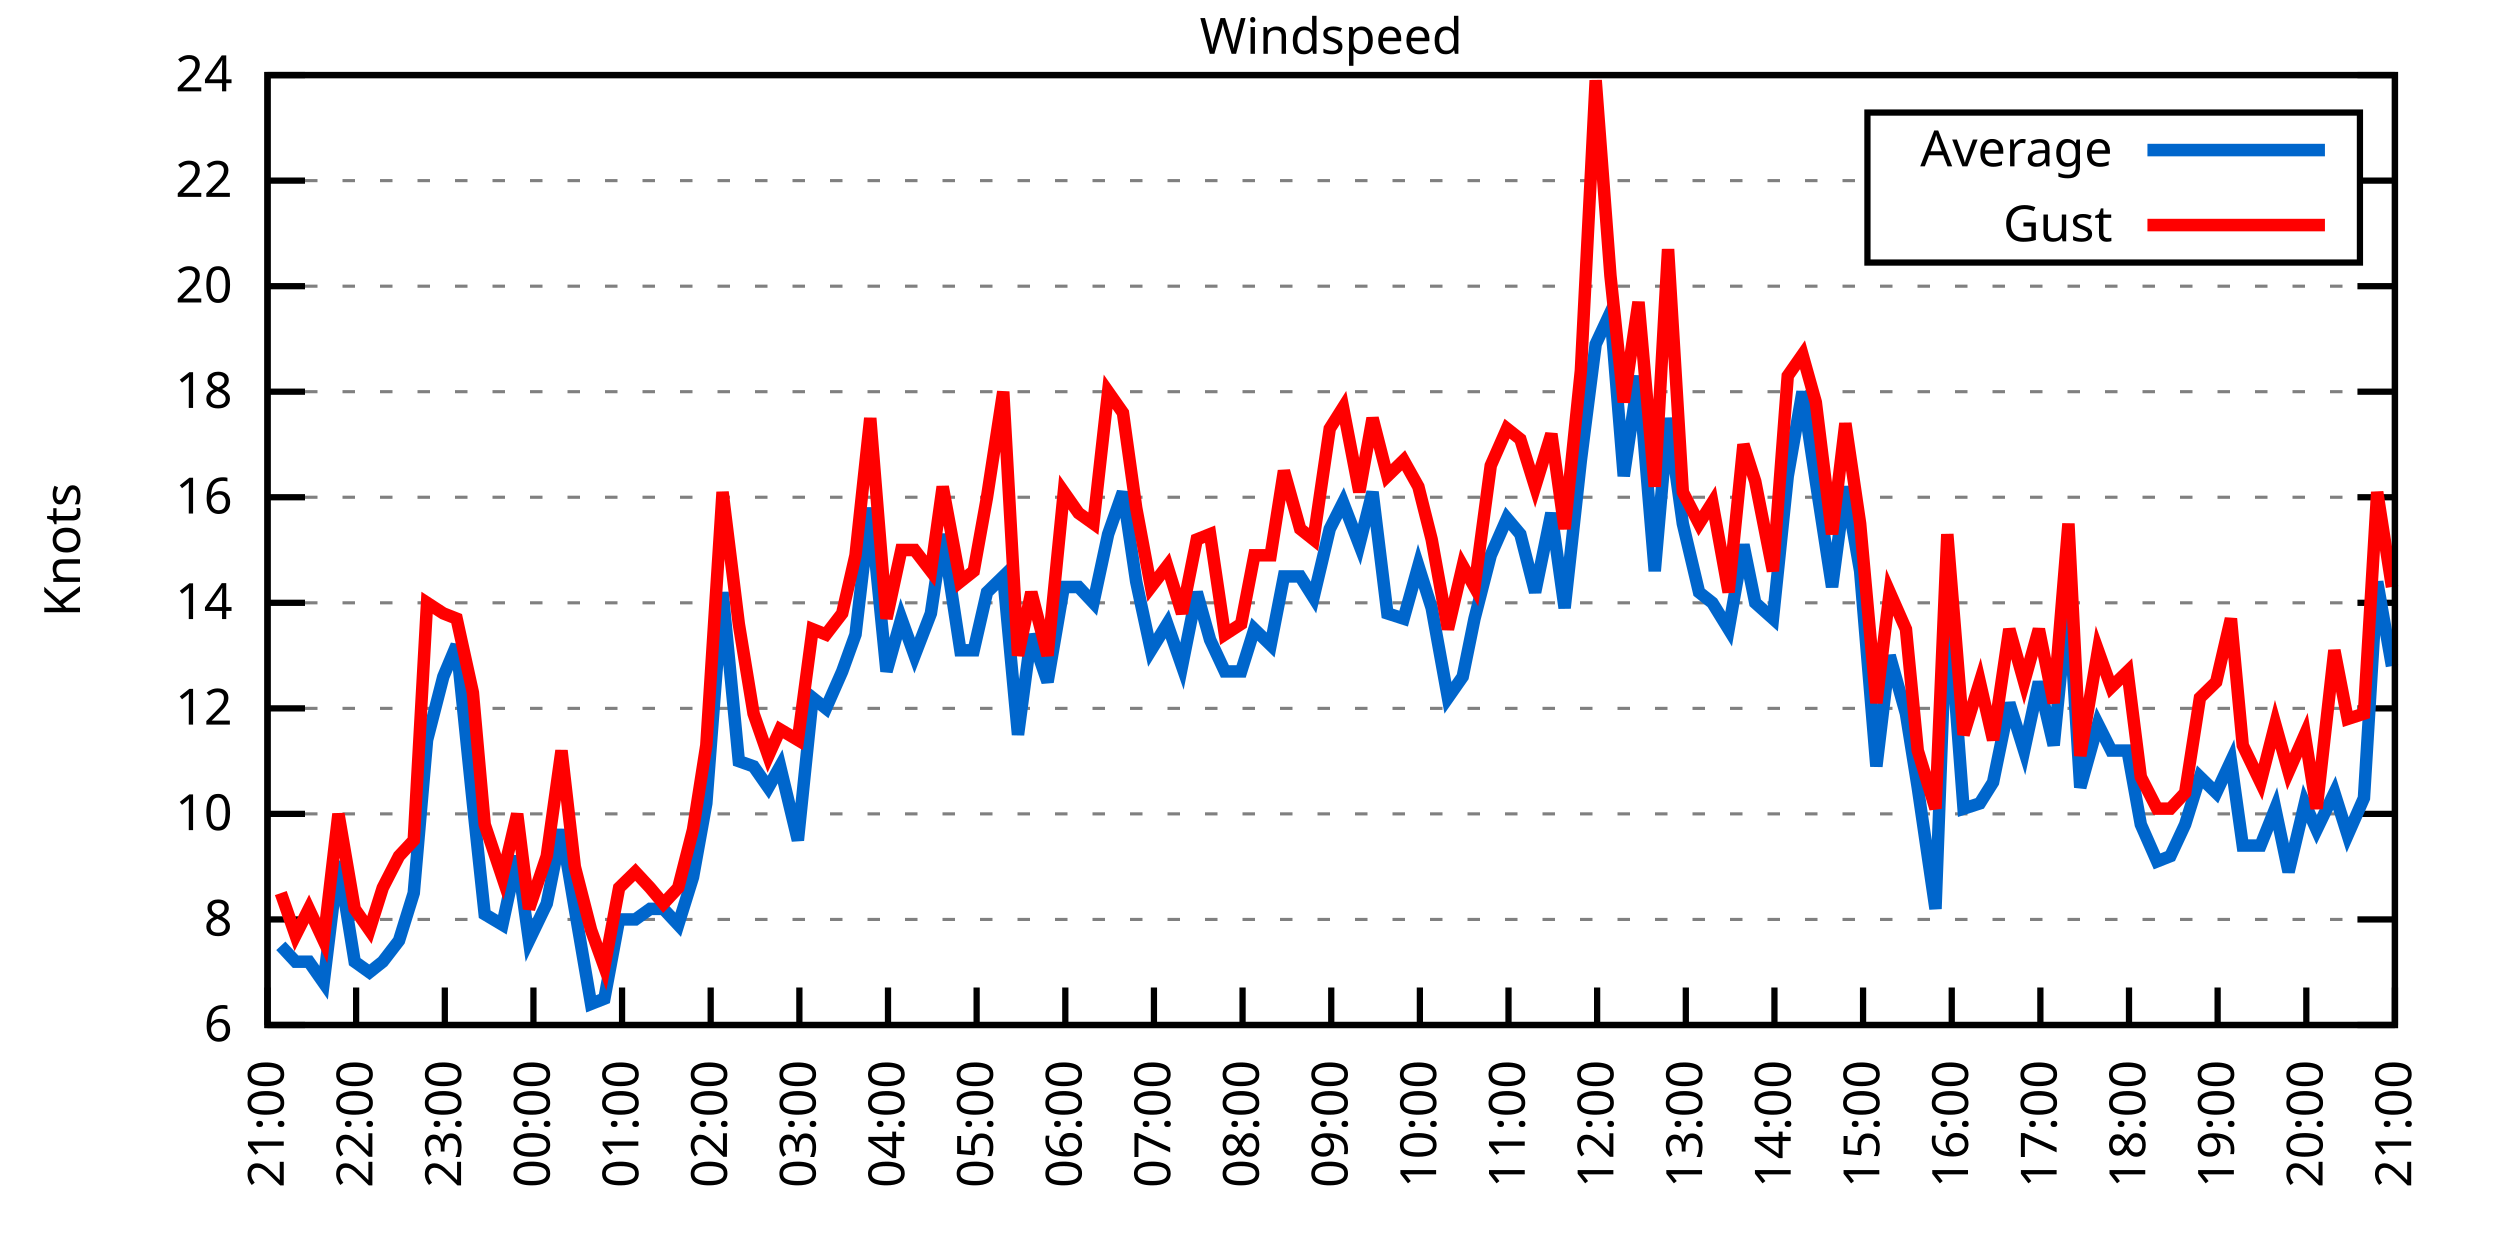
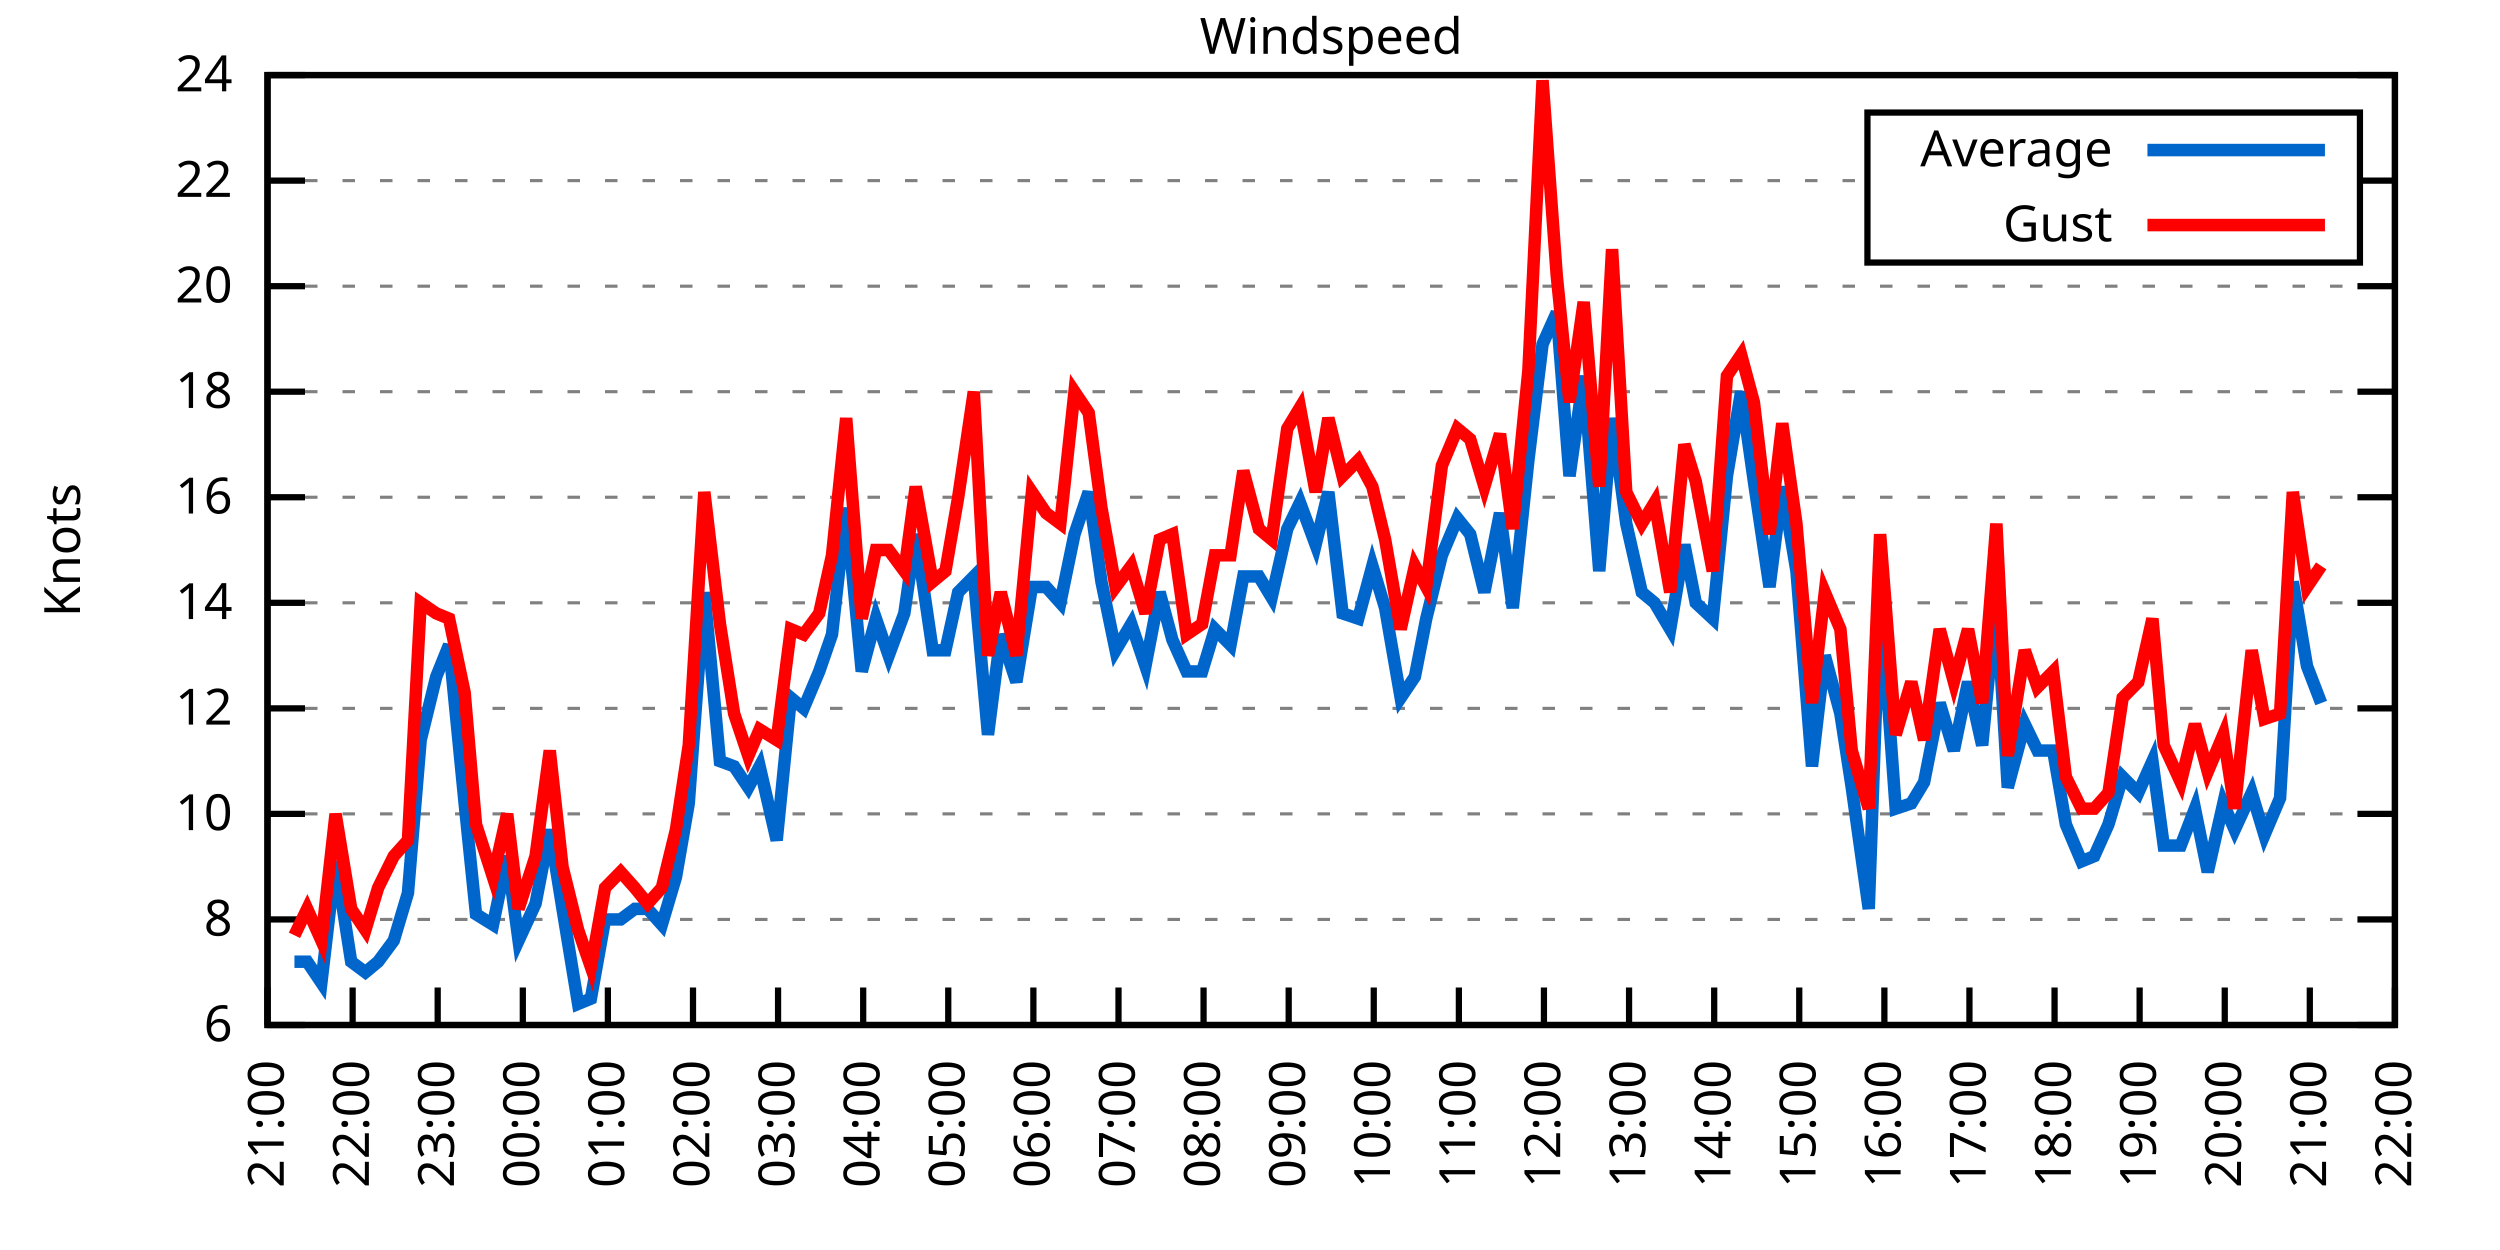
<svg xmlns="http://www.w3.org/2000/svg" xmlns:xlink="http://www.w3.org/1999/xlink" width="400" height="200" viewBox="0 0 400 200">
  <g id="gnuplot_canvas">
    <rect x="0" y="0" width="400" height="200" fill="none" />
    <defs>
      <circle id="gpDot" r="0.5" stroke-width="0.5" stroke="currentColor" />
      <path id="gpPt0" stroke-width="0.333" stroke="currentColor" d="M-1,0 h2 M0,-1 v2" />
      <path id="gpPt1" stroke-width="0.333" stroke="currentColor" d="M-1,-1 L1,1 M1,-1 L-1,1" />
      <path id="gpPt2" stroke-width="0.333" stroke="currentColor" d="M-1,0 L1,0 M0,-1 L0,1 M-1,-1 L1,1 M-1,1 L1,-1" />
      <rect id="gpPt3" stroke-width="0.333" stroke="currentColor" x="-1" y="-1" width="2" height="2" />
      <rect id="gpPt4" stroke-width="0.333" stroke="currentColor" fill="currentColor" x="-1" y="-1" width="2" height="2" />
      <circle id="gpPt5" stroke-width="0.333" stroke="currentColor" cx="0" cy="0" r="1" />
      <use xlink:href="#gpPt5" id="gpPt6" fill="currentColor" stroke="none" />
      <path id="gpPt7" stroke-width="0.333" stroke="currentColor" d="M0,-1.33 L-1.33,0.67 L1.33,0.67 z" />
      <use xlink:href="#gpPt7" id="gpPt8" fill="currentColor" stroke="none" />
      <use xlink:href="#gpPt7" id="gpPt9" stroke="currentColor" transform="rotate(180)" />
      <use xlink:href="#gpPt9" id="gpPt10" fill="currentColor" stroke="none" />
      <use xlink:href="#gpPt3" id="gpPt11" stroke="currentColor" transform="rotate(45)" />
      <use xlink:href="#gpPt11" id="gpPt12" fill="currentColor" stroke="none" />
      <path id="gpPt13" stroke-width="0.333" stroke="currentColor" d="M0,1.330 L1.265,0.411 L0.782,-1.067 L-0.782,-1.076 L-1.265,0.411 z" />
      <use xlink:href="#gpPt13" id="gpPt14" fill="currentColor" stroke="none" />
      <filter id="textbox" filterUnits="objectBoundingBox" x="0" y="0" height="1" width="1">
        <feFlood flood-color="white" flood-opacity="1" result="bgnd" />
        <feComposite in="SourceGraphic" in2="bgnd" operator="atop" />
      </filter>
      <filter id="greybox" filterUnits="objectBoundingBox" x="0" y="0" height="1" width="1">
        <feFlood flood-color="lightgrey" flood-opacity="1" result="grey" />
        <feComposite in="SourceGraphic" in2="grey" operator="atop" />
      </filter>
    </defs>
    <g fill="none" color="white" stroke="currentColor" stroke-width="1.00" stroke-linecap="butt" stroke-linejoin="miter">
</g>
    <g fill="none" color="black" stroke="currentColor" stroke-width="1.00" stroke-linecap="butt" stroke-linejoin="miter">
      <g stroke="none" shape-rendering="crispEdges">
        <polygon fill="rgb(255, 255, 255)" points="42.80,164.00 383.18,164.00 383.18,12.02 42.80,12.02 " />
      </g>
    </g>
    <g fill="none" color="black" stroke="currentColor" stroke-width="1.00" stroke-linecap="butt" stroke-linejoin="miter">
</g>
    <g fill="none" color="black" stroke="black" stroke-width="0.50" stroke-linecap="butt" stroke-linejoin="miter">
</g>
    <g fill="none" color="gray" stroke="currentColor" stroke-width="0.50" stroke-linecap="butt" stroke-linejoin="miter">
      <path stroke="gray" stroke-dasharray="2,4" class="gridline" d="M42.80,164.00 L383.19,164.00  " />
    </g>
    <g fill="none" color="gray" stroke="gray" stroke-width="1.00" stroke-linecap="butt" stroke-linejoin="miter">
</g>
    <g fill="none" color="black" stroke="currentColor" stroke-width="1.00" stroke-linecap="butt" stroke-linejoin="miter">
      <path stroke="black" d="M42.80,164.00 L48.80,164.00 M383.19,164.00 L377.19,164.00  " />
      <g transform="translate(37.20,166.60)" stroke="none" fill="black" font-family="Sans" font-size="8.00" text-anchor="end">
        <text>
          <tspan font-family="Sans"> 6</tspan>
        </text>
      </g>
    </g>
    <g fill="none" color="black" stroke="currentColor" stroke-width="1.00" stroke-linecap="butt" stroke-linejoin="miter">
</g>
    <g fill="none" color="black" stroke="black" stroke-width="0.50" stroke-linecap="butt" stroke-linejoin="miter">
</g>
    <g fill="none" color="gray" stroke="currentColor" stroke-width="0.50" stroke-linecap="butt" stroke-linejoin="miter">
      <path stroke="gray" stroke-dasharray="2,4" class="gridline" d="M42.80,147.11 L383.19,147.11  " />
    </g>
    <g fill="none" color="gray" stroke="gray" stroke-width="1.00" stroke-linecap="butt" stroke-linejoin="miter">
</g>
    <g fill="none" color="black" stroke="currentColor" stroke-width="1.00" stroke-linecap="butt" stroke-linejoin="miter">
      <path stroke="black" d="M42.80,147.11 L48.80,147.11 M383.19,147.11 L377.19,147.11  " />
      <g transform="translate(37.20,149.71)" stroke="none" fill="black" font-family="Sans" font-size="8.00" text-anchor="end">
        <text>
          <tspan font-family="Sans"> 8</tspan>
        </text>
      </g>
    </g>
    <g fill="none" color="black" stroke="currentColor" stroke-width="1.00" stroke-linecap="butt" stroke-linejoin="miter">
</g>
    <g fill="none" color="black" stroke="black" stroke-width="0.50" stroke-linecap="butt" stroke-linejoin="miter">
</g>
    <g fill="none" color="gray" stroke="currentColor" stroke-width="0.50" stroke-linecap="butt" stroke-linejoin="miter">
      <path stroke="gray" stroke-dasharray="2,4" class="gridline" d="M42.80,130.22 L383.19,130.22  " />
    </g>
    <g fill="none" color="gray" stroke="gray" stroke-width="1.00" stroke-linecap="butt" stroke-linejoin="miter">
</g>
    <g fill="none" color="black" stroke="currentColor" stroke-width="1.00" stroke-linecap="butt" stroke-linejoin="miter">
      <path stroke="black" d="M42.80,130.22 L48.80,130.22 M383.19,130.22 L377.19,130.22  " />
      <g transform="translate(37.20,132.82)" stroke="none" fill="black" font-family="Sans" font-size="8.00" text-anchor="end">
        <text>
          <tspan font-family="Sans"> 10</tspan>
        </text>
      </g>
    </g>
    <g fill="none" color="black" stroke="currentColor" stroke-width="1.00" stroke-linecap="butt" stroke-linejoin="miter">
</g>
    <g fill="none" color="black" stroke="black" stroke-width="0.50" stroke-linecap="butt" stroke-linejoin="miter">
</g>
    <g fill="none" color="gray" stroke="currentColor" stroke-width="0.50" stroke-linecap="butt" stroke-linejoin="miter">
      <path stroke="gray" stroke-dasharray="2,4" class="gridline" d="M42.80,113.34 L383.19,113.34  " />
    </g>
    <g fill="none" color="gray" stroke="gray" stroke-width="1.00" stroke-linecap="butt" stroke-linejoin="miter">
</g>
    <g fill="none" color="black" stroke="currentColor" stroke-width="1.00" stroke-linecap="butt" stroke-linejoin="miter">
      <path stroke="black" d="M42.80,113.34 L48.80,113.34 M383.19,113.34 L377.19,113.34  " />
      <g transform="translate(37.20,115.94)" stroke="none" fill="black" font-family="Sans" font-size="8.00" text-anchor="end">
        <text>
          <tspan font-family="Sans"> 12</tspan>
        </text>
      </g>
    </g>
    <g fill="none" color="black" stroke="currentColor" stroke-width="1.00" stroke-linecap="butt" stroke-linejoin="miter">
</g>
    <g fill="none" color="black" stroke="black" stroke-width="0.50" stroke-linecap="butt" stroke-linejoin="miter">
</g>
    <g fill="none" color="gray" stroke="currentColor" stroke-width="0.50" stroke-linecap="butt" stroke-linejoin="miter">
      <path stroke="gray" stroke-dasharray="2,4" class="gridline" d="M42.80,96.45 L383.19,96.45  " />
    </g>
    <g fill="none" color="gray" stroke="gray" stroke-width="1.00" stroke-linecap="butt" stroke-linejoin="miter">
</g>
    <g fill="none" color="black" stroke="currentColor" stroke-width="1.00" stroke-linecap="butt" stroke-linejoin="miter">
      <path stroke="black" d="M42.80,96.45 L48.80,96.45 M383.19,96.45 L377.19,96.45  " />
      <g transform="translate(37.20,99.05)" stroke="none" fill="black" font-family="Sans" font-size="8.00" text-anchor="end">
        <text>
          <tspan font-family="Sans"> 14</tspan>
        </text>
      </g>
    </g>
    <g fill="none" color="black" stroke="currentColor" stroke-width="1.00" stroke-linecap="butt" stroke-linejoin="miter">
</g>
    <g fill="none" color="black" stroke="black" stroke-width="0.50" stroke-linecap="butt" stroke-linejoin="miter">
</g>
    <g fill="none" color="gray" stroke="currentColor" stroke-width="0.50" stroke-linecap="butt" stroke-linejoin="miter">
      <path stroke="gray" stroke-dasharray="2,4" class="gridline" d="M42.80,79.56 L383.19,79.56  " />
    </g>
    <g fill="none" color="gray" stroke="gray" stroke-width="1.00" stroke-linecap="butt" stroke-linejoin="miter">
</g>
    <g fill="none" color="black" stroke="currentColor" stroke-width="1.00" stroke-linecap="butt" stroke-linejoin="miter">
      <path stroke="black" d="M42.80,79.56 L48.80,79.56 M383.19,79.56 L377.19,79.56  " />
      <g transform="translate(37.20,82.16)" stroke="none" fill="black" font-family="Sans" font-size="8.00" text-anchor="end">
        <text>
          <tspan font-family="Sans"> 16</tspan>
        </text>
      </g>
    </g>
    <g fill="none" color="black" stroke="currentColor" stroke-width="1.00" stroke-linecap="butt" stroke-linejoin="miter">
</g>
    <g fill="none" color="black" stroke="black" stroke-width="0.50" stroke-linecap="butt" stroke-linejoin="miter">
</g>
    <g fill="none" color="gray" stroke="currentColor" stroke-width="0.50" stroke-linecap="butt" stroke-linejoin="miter">
      <path stroke="gray" stroke-dasharray="2,4" class="gridline" d="M42.80,62.67 L383.19,62.67  " />
    </g>
    <g fill="none" color="gray" stroke="gray" stroke-width="1.00" stroke-linecap="butt" stroke-linejoin="miter">
</g>
    <g fill="none" color="black" stroke="currentColor" stroke-width="1.00" stroke-linecap="butt" stroke-linejoin="miter">
      <path stroke="black" d="M42.80,62.67 L48.80,62.67 M383.19,62.67 L377.19,62.67  " />
      <g transform="translate(37.20,65.27)" stroke="none" fill="black" font-family="Sans" font-size="8.00" text-anchor="end">
        <text>
          <tspan font-family="Sans"> 18</tspan>
        </text>
      </g>
    </g>
    <g fill="none" color="black" stroke="currentColor" stroke-width="1.00" stroke-linecap="butt" stroke-linejoin="miter">
</g>
    <g fill="none" color="black" stroke="black" stroke-width="0.50" stroke-linecap="butt" stroke-linejoin="miter">
</g>
    <g fill="none" color="gray" stroke="currentColor" stroke-width="0.50" stroke-linecap="butt" stroke-linejoin="miter">
      <path stroke="gray" stroke-dasharray="2,4" class="gridline" d="M42.80,45.79 L383.19,45.79  " />
    </g>
    <g fill="none" color="gray" stroke="gray" stroke-width="1.00" stroke-linecap="butt" stroke-linejoin="miter">
</g>
    <g fill="none" color="black" stroke="currentColor" stroke-width="1.00" stroke-linecap="butt" stroke-linejoin="miter">
      <path stroke="black" d="M42.80,45.79 L48.80,45.79 M383.19,45.79 L377.19,45.79  " />
      <g transform="translate(37.20,48.39)" stroke="none" fill="black" font-family="Sans" font-size="8.00" text-anchor="end">
        <text>
          <tspan font-family="Sans"> 20</tspan>
        </text>
      </g>
    </g>
    <g fill="none" color="black" stroke="currentColor" stroke-width="1.00" stroke-linecap="butt" stroke-linejoin="miter">
</g>
    <g fill="none" color="black" stroke="black" stroke-width="0.50" stroke-linecap="butt" stroke-linejoin="miter">
</g>
    <g fill="none" color="gray" stroke="currentColor" stroke-width="0.50" stroke-linecap="butt" stroke-linejoin="miter">
      <path stroke="gray" stroke-dasharray="2,4" class="gridline" d="M42.80,28.90 L298.79,28.90 M377.59,28.90 L383.19,28.90  " />
    </g>
    <g fill="none" color="gray" stroke="gray" stroke-width="1.00" stroke-linecap="butt" stroke-linejoin="miter">
</g>
    <g fill="none" color="black" stroke="currentColor" stroke-width="1.00" stroke-linecap="butt" stroke-linejoin="miter">
      <path stroke="black" d="M42.80,28.90 L48.80,28.90 M383.19,28.90 L377.19,28.90  " />
      <g transform="translate(37.20,31.50)" stroke="none" fill="black" font-family="Sans" font-size="8.00" text-anchor="end">
        <text>
          <tspan font-family="Sans"> 22</tspan>
        </text>
      </g>
    </g>
    <g fill="none" color="black" stroke="currentColor" stroke-width="1.00" stroke-linecap="butt" stroke-linejoin="miter">
</g>
    <g fill="none" color="black" stroke="black" stroke-width="0.50" stroke-linecap="butt" stroke-linejoin="miter">
</g>
    <g fill="none" color="gray" stroke="currentColor" stroke-width="0.50" stroke-linecap="butt" stroke-linejoin="miter">
      <path stroke="gray" stroke-dasharray="2,4" class="gridline" d="M42.80,12.01 L383.19,12.01  " />
    </g>
    <g fill="none" color="gray" stroke="gray" stroke-width="1.00" stroke-linecap="butt" stroke-linejoin="miter">
</g>
    <g fill="none" color="black" stroke="currentColor" stroke-width="1.00" stroke-linecap="butt" stroke-linejoin="miter">
      <path stroke="black" d="M42.80,12.01 L48.80,12.01 M383.19,12.01 L377.19,12.01  " />
      <g transform="translate(37.20,14.61)" stroke="none" fill="black" font-family="Sans" font-size="8.00" text-anchor="end">
        <text>
          <tspan font-family="Sans"> 24</tspan>
        </text>
      </g>
    </g>
    <g fill="none" color="black" stroke="currentColor" stroke-width="1.00" stroke-linecap="butt" stroke-linejoin="miter">
      <path stroke="black" d="M42.80,164.00 L42.80,158.00  " />
      <g transform="translate(45.40,169.60) rotate(270.00)" stroke="none" fill="black" font-family="Sans" font-size="8.00" text-anchor="end">
        <text>
          <tspan font-family="Sans">21:00</tspan>
        </text>
      </g>
    </g>
    <g fill="none" color="black" stroke="currentColor" stroke-width="1.00" stroke-linecap="butt" stroke-linejoin="miter">
-       <path stroke="black" d="M56.98,164.00 L56.98,158.00  " />
-       <g transform="translate(59.58,169.60) rotate(270.00)" stroke="none" fill="black" font-family="Sans" font-size="8.00" text-anchor="end">
+       <path stroke="black" d="M56.42,164.00 L56.42,158.00  " />
+       <g transform="translate(59.02,169.60) rotate(270.00)" stroke="none" fill="black" font-family="Sans" font-size="8.00" text-anchor="end">
        <text>
          <tspan font-family="Sans">22:00</tspan>
        </text>
      </g>
    </g>
    <g fill="none" color="black" stroke="currentColor" stroke-width="1.00" stroke-linecap="butt" stroke-linejoin="miter">
-       <path stroke="black" d="M71.17,164.00 L71.17,158.00  " />
-       <g transform="translate(73.77,169.60) rotate(270.00)" stroke="none" fill="black" font-family="Sans" font-size="8.00" text-anchor="end">
+       <path stroke="black" d="M70.03,164.00 L70.03,158.00  " />
+       <g transform="translate(72.63,169.60) rotate(270.00)" stroke="none" fill="black" font-family="Sans" font-size="8.00" text-anchor="end">
        <text>
          <tspan font-family="Sans">23:00</tspan>
        </text>
      </g>
    </g>
    <g fill="none" color="black" stroke="currentColor" stroke-width="1.00" stroke-linecap="butt" stroke-linejoin="miter">
-       <path stroke="black" d="M85.35,164.00 L85.35,158.00  " />
-       <g transform="translate(87.95,169.60) rotate(270.00)" stroke="none" fill="black" font-family="Sans" font-size="8.00" text-anchor="end">
+       <path stroke="black" d="M83.65,164.00 L83.65,158.00  " />
+       <g transform="translate(86.25,169.60) rotate(270.00)" stroke="none" fill="black" font-family="Sans" font-size="8.00" text-anchor="end">
        <text>
          <tspan font-family="Sans">00:00</tspan>
        </text>
      </g>
    </g>
    <g fill="none" color="black" stroke="currentColor" stroke-width="1.00" stroke-linecap="butt" stroke-linejoin="miter">
-       <path stroke="black" d="M99.53,164.00 L99.53,158.00  " />
-       <g transform="translate(102.13,169.60) rotate(270.00)" stroke="none" fill="black" font-family="Sans" font-size="8.00" text-anchor="end">
+       <path stroke="black" d="M97.26,164.00 L97.26,158.00  " />
+       <g transform="translate(99.86,169.60) rotate(270.00)" stroke="none" fill="black" font-family="Sans" font-size="8.00" text-anchor="end">
        <text>
          <tspan font-family="Sans">01:00</tspan>
        </text>
      </g>
    </g>
    <g fill="none" color="black" stroke="currentColor" stroke-width="1.00" stroke-linecap="butt" stroke-linejoin="miter">
-       <path stroke="black" d="M113.71,164.00 L113.71,158.00  " />
-       <g transform="translate(116.31,169.60) rotate(270.00)" stroke="none" fill="black" font-family="Sans" font-size="8.00" text-anchor="end">
+       <path stroke="black" d="M110.88,164.00 L110.88,158.00  " />
+       <g transform="translate(113.48,169.60) rotate(270.00)" stroke="none" fill="black" font-family="Sans" font-size="8.00" text-anchor="end">
        <text>
          <tspan font-family="Sans">02:00</tspan>
        </text>
      </g>
    </g>
    <g fill="none" color="black" stroke="currentColor" stroke-width="1.00" stroke-linecap="butt" stroke-linejoin="miter">
-       <path stroke="black" d="M127.90,164.00 L127.90,158.00  " />
-       <g transform="translate(130.50,169.60) rotate(270.00)" stroke="none" fill="black" font-family="Sans" font-size="8.00" text-anchor="end">
+       <path stroke="black" d="M124.49,164.00 L124.49,158.00  " />
+       <g transform="translate(127.09,169.60) rotate(270.00)" stroke="none" fill="black" font-family="Sans" font-size="8.00" text-anchor="end">
        <text>
          <tspan font-family="Sans">03:00</tspan>
        </text>
      </g>
    </g>
    <g fill="none" color="black" stroke="currentColor" stroke-width="1.00" stroke-linecap="butt" stroke-linejoin="miter">
-       <path stroke="black" d="M142.08,164.00 L142.08,158.00  " />
-       <g transform="translate(144.68,169.60) rotate(270.00)" stroke="none" fill="black" font-family="Sans" font-size="8.00" text-anchor="end">
+       <path stroke="black" d="M138.11,164.00 L138.11,158.00  " />
+       <g transform="translate(140.71,169.60) rotate(270.00)" stroke="none" fill="black" font-family="Sans" font-size="8.00" text-anchor="end">
        <text>
          <tspan font-family="Sans">04:00</tspan>
        </text>
      </g>
    </g>
    <g fill="none" color="black" stroke="currentColor" stroke-width="1.00" stroke-linecap="butt" stroke-linejoin="miter">
-       <path stroke="black" d="M156.26,164.00 L156.26,158.00  " />
-       <g transform="translate(158.86,169.60) rotate(270.00)" stroke="none" fill="black" font-family="Sans" font-size="8.00" text-anchor="end">
+       <path stroke="black" d="M151.72,164.00 L151.72,158.00  " />
+       <g transform="translate(154.32,169.60) rotate(270.00)" stroke="none" fill="black" font-family="Sans" font-size="8.00" text-anchor="end">
        <text>
          <tspan font-family="Sans">05:00</tspan>
        </text>
      </g>
    </g>
    <g fill="none" color="black" stroke="currentColor" stroke-width="1.00" stroke-linecap="butt" stroke-linejoin="miter">
-       <path stroke="black" d="M170.45,164.00 L170.45,158.00  " />
-       <g transform="translate(173.05,169.60) rotate(270.00)" stroke="none" fill="black" font-family="Sans" font-size="8.00" text-anchor="end">
+       <path stroke="black" d="M165.34,164.00 L165.34,158.00  " />
+       <g transform="translate(167.94,169.60) rotate(270.00)" stroke="none" fill="black" font-family="Sans" font-size="8.00" text-anchor="end">
        <text>
          <tspan font-family="Sans">06:00</tspan>
        </text>
      </g>
    </g>
    <g fill="none" color="black" stroke="currentColor" stroke-width="1.00" stroke-linecap="butt" stroke-linejoin="miter">
-       <path stroke="black" d="M184.63,164.00 L184.63,158.00  " />
-       <g transform="translate(187.23,169.60) rotate(270.00)" stroke="none" fill="black" font-family="Sans" font-size="8.00" text-anchor="end">
+       <path stroke="black" d="M178.96,164.00 L178.96,158.00  " />
+       <g transform="translate(181.56,169.60) rotate(270.00)" stroke="none" fill="black" font-family="Sans" font-size="8.00" text-anchor="end">
        <text>
          <tspan font-family="Sans">07:00</tspan>
        </text>
      </g>
    </g>
    <g fill="none" color="black" stroke="currentColor" stroke-width="1.00" stroke-linecap="butt" stroke-linejoin="miter">
-       <path stroke="black" d="M198.81,164.00 L198.81,158.00  " />
-       <g transform="translate(201.41,169.60) rotate(270.00)" stroke="none" fill="black" font-family="Sans" font-size="8.00" text-anchor="end">
+       <path stroke="black" d="M192.57,164.00 L192.57,158.00  " />
+       <g transform="translate(195.17,169.60) rotate(270.00)" stroke="none" fill="black" font-family="Sans" font-size="8.00" text-anchor="end">
        <text>
          <tspan font-family="Sans">08:00</tspan>
        </text>
      </g>
    </g>
    <g fill="none" color="black" stroke="currentColor" stroke-width="1.00" stroke-linecap="butt" stroke-linejoin="miter">
-       <path stroke="black" d="M213.00,164.00 L213.00,158.00  " />
-       <g transform="translate(215.60,169.60) rotate(270.00)" stroke="none" fill="black" font-family="Sans" font-size="8.00" text-anchor="end">
+       <path stroke="black" d="M206.19,164.00 L206.19,158.00  " />
+       <g transform="translate(208.79,169.60) rotate(270.00)" stroke="none" fill="black" font-family="Sans" font-size="8.00" text-anchor="end">
        <text>
          <tspan font-family="Sans">09:00</tspan>
        </text>
      </g>
    </g>
    <g fill="none" color="black" stroke="currentColor" stroke-width="1.00" stroke-linecap="butt" stroke-linejoin="miter">
-       <path stroke="black" d="M227.18,164.00 L227.18,158.00  " />
-       <g transform="translate(229.78,169.60) rotate(270.00)" stroke="none" fill="black" font-family="Sans" font-size="8.00" text-anchor="end">
+       <path stroke="black" d="M219.80,164.00 L219.80,158.00  " />
+       <g transform="translate(222.40,169.60) rotate(270.00)" stroke="none" fill="black" font-family="Sans" font-size="8.00" text-anchor="end">
        <text>
          <tspan font-family="Sans">10:00</tspan>
        </text>
      </g>
    </g>
    <g fill="none" color="black" stroke="currentColor" stroke-width="1.00" stroke-linecap="butt" stroke-linejoin="miter">
-       <path stroke="black" d="M241.36,164.00 L241.36,158.00  " />
-       <g transform="translate(243.96,169.60) rotate(270.00)" stroke="none" fill="black" font-family="Sans" font-size="8.00" text-anchor="end">
+       <path stroke="black" d="M233.42,164.00 L233.42,158.00  " />
+       <g transform="translate(236.02,169.60) rotate(270.00)" stroke="none" fill="black" font-family="Sans" font-size="8.00" text-anchor="end">
        <text>
          <tspan font-family="Sans">11:00</tspan>
        </text>
      </g>
    </g>
    <g fill="none" color="black" stroke="currentColor" stroke-width="1.00" stroke-linecap="butt" stroke-linejoin="miter">
-       <path stroke="black" d="M255.54,164.00 L255.54,158.00  " />
-       <g transform="translate(258.14,169.60) rotate(270.00)" stroke="none" fill="black" font-family="Sans" font-size="8.00" text-anchor="end">
+       <path stroke="black" d="M247.03,164.00 L247.03,158.00  " />
+       <g transform="translate(249.63,169.60) rotate(270.00)" stroke="none" fill="black" font-family="Sans" font-size="8.00" text-anchor="end">
        <text>
          <tspan font-family="Sans">12:00</tspan>
        </text>
      </g>
    </g>
    <g fill="none" color="black" stroke="currentColor" stroke-width="1.00" stroke-linecap="butt" stroke-linejoin="miter">
-       <path stroke="black" d="M269.73,164.00 L269.73,158.00  " />
-       <g transform="translate(272.33,169.60) rotate(270.00)" stroke="none" fill="black" font-family="Sans" font-size="8.00" text-anchor="end">
+       <path stroke="black" d="M260.65,164.00 L260.65,158.00  " />
+       <g transform="translate(263.25,169.60) rotate(270.00)" stroke="none" fill="black" font-family="Sans" font-size="8.00" text-anchor="end">
        <text>
          <tspan font-family="Sans">13:00</tspan>
        </text>
      </g>
    </g>
    <g fill="none" color="black" stroke="currentColor" stroke-width="1.00" stroke-linecap="butt" stroke-linejoin="miter">
-       <path stroke="black" d="M283.91,164.00 L283.91,158.00  " />
-       <g transform="translate(286.51,169.60) rotate(270.00)" stroke="none" fill="black" font-family="Sans" font-size="8.00" text-anchor="end">
+       <path stroke="black" d="M274.27,164.00 L274.27,158.00  " />
+       <g transform="translate(276.87,169.60) rotate(270.00)" stroke="none" fill="black" font-family="Sans" font-size="8.00" text-anchor="end">
        <text>
          <tspan font-family="Sans">14:00</tspan>
        </text>
      </g>
    </g>
    <g fill="none" color="black" stroke="currentColor" stroke-width="1.00" stroke-linecap="butt" stroke-linejoin="miter">
-       <path stroke="black" d="M298.09,164.00 L298.09,158.00  " />
-       <g transform="translate(300.69,169.60) rotate(270.00)" stroke="none" fill="black" font-family="Sans" font-size="8.00" text-anchor="end">
+       <path stroke="black" d="M287.88,164.00 L287.88,158.00  " />
+       <g transform="translate(290.48,169.60) rotate(270.00)" stroke="none" fill="black" font-family="Sans" font-size="8.00" text-anchor="end">
        <text>
          <tspan font-family="Sans">15:00</tspan>
        </text>
      </g>
    </g>
    <g fill="none" color="black" stroke="currentColor" stroke-width="1.00" stroke-linecap="butt" stroke-linejoin="miter">
-       <path stroke="black" d="M312.28,164.00 L312.28,158.00  " />
-       <g transform="translate(314.88,169.60) rotate(270.00)" stroke="none" fill="black" font-family="Sans" font-size="8.00" text-anchor="end">
+       <path stroke="black" d="M301.50,164.00 L301.50,158.00  " />
+       <g transform="translate(304.10,169.60) rotate(270.00)" stroke="none" fill="black" font-family="Sans" font-size="8.00" text-anchor="end">
        <text>
          <tspan font-family="Sans">16:00</tspan>
        </text>
      </g>
    </g>
    <g fill="none" color="black" stroke="currentColor" stroke-width="1.00" stroke-linecap="butt" stroke-linejoin="miter">
-       <path stroke="black" d="M326.46,164.00 L326.46,158.00  " />
-       <g transform="translate(329.06,169.60) rotate(270.00)" stroke="none" fill="black" font-family="Sans" font-size="8.00" text-anchor="end">
+       <path stroke="black" d="M315.11,164.00 L315.11,158.00  " />
+       <g transform="translate(317.71,169.60) rotate(270.00)" stroke="none" fill="black" font-family="Sans" font-size="8.00" text-anchor="end">
        <text>
          <tspan font-family="Sans">17:00</tspan>
        </text>
      </g>
    </g>
    <g fill="none" color="black" stroke="currentColor" stroke-width="1.00" stroke-linecap="butt" stroke-linejoin="miter">
-       <path stroke="black" d="M340.64,164.00 L340.64,158.00  " />
-       <g transform="translate(343.24,169.60) rotate(270.00)" stroke="none" fill="black" font-family="Sans" font-size="8.00" text-anchor="end">
+       <path stroke="black" d="M328.73,164.00 L328.73,158.00  " />
+       <g transform="translate(331.33,169.60) rotate(270.00)" stroke="none" fill="black" font-family="Sans" font-size="8.00" text-anchor="end">
        <text>
          <tspan font-family="Sans">18:00</tspan>
        </text>
      </g>
    </g>
    <g fill="none" color="black" stroke="currentColor" stroke-width="1.00" stroke-linecap="butt" stroke-linejoin="miter">
-       <path stroke="black" d="M354.82,164.00 L354.82,158.00  " />
-       <g transform="translate(357.42,169.60) rotate(270.00)" stroke="none" fill="black" font-family="Sans" font-size="8.00" text-anchor="end">
+       <path stroke="black" d="M342.34,164.00 L342.34,158.00  " />
+       <g transform="translate(344.94,169.60) rotate(270.00)" stroke="none" fill="black" font-family="Sans" font-size="8.00" text-anchor="end">
        <text>
          <tspan font-family="Sans">19:00</tspan>
        </text>
      </g>
    </g>
    <g fill="none" color="black" stroke="currentColor" stroke-width="1.00" stroke-linecap="butt" stroke-linejoin="miter">
-       <path stroke="black" d="M369.01,164.00 L369.01,158.00  " />
-       <g transform="translate(371.61,169.60) rotate(270.00)" stroke="none" fill="black" font-family="Sans" font-size="8.00" text-anchor="end">
+       <path stroke="black" d="M355.96,164.00 L355.96,158.00  " />
+       <g transform="translate(358.56,169.60) rotate(270.00)" stroke="none" fill="black" font-family="Sans" font-size="8.00" text-anchor="end">
        <text>
          <tspan font-family="Sans">20:00</tspan>
+         </text>
+       </g>
+     </g>
+     <g fill="none" color="black" stroke="currentColor" stroke-width="1.00" stroke-linecap="butt" stroke-linejoin="miter">
+       <path stroke="black" d="M369.57,164.00 L369.57,158.00  " />
+       <g transform="translate(372.17,169.60) rotate(270.00)" stroke="none" fill="black" font-family="Sans" font-size="8.00" text-anchor="end">
+         <text>
+           <tspan font-family="Sans">21:00</tspan>
        </text>
      </g>
    </g>
    <g fill="none" color="black" stroke="currentColor" stroke-width="1.00" stroke-linecap="butt" stroke-linejoin="miter">
      <path stroke="black" d="M383.19,164.00 L383.19,158.00  " />
      <g transform="translate(385.79,169.60) rotate(270.00)" stroke="none" fill="black" font-family="Sans" font-size="8.00" text-anchor="end">
        <text>
-           <tspan font-family="Sans">21:00</tspan>
+           <tspan font-family="Sans">22:00</tspan>
        </text>
      </g>
    </g>
    <g fill="none" color="black" stroke="currentColor" stroke-width="1.00" stroke-linecap="butt" stroke-linejoin="miter">
</g>
    <g fill="none" color="black" stroke="currentColor" stroke-width="1.00" stroke-linecap="butt" stroke-linejoin="miter">
      <path stroke="black" d="M42.80,12.01 L42.80,164.00 L383.19,164.00 L383.19,12.01 L42.80,12.01 Z  " />
    </g>
    <g fill="none" color="black" stroke="currentColor" stroke-width="1.00" stroke-linecap="butt" stroke-linejoin="miter">
</g>
    <g fill="none" color="black" stroke="currentColor" stroke-width="1.00" stroke-linecap="butt" stroke-linejoin="miter">
      <path stroke="black" d="M298.79,42.01 L298.79,18.01 L377.59,18.01 L377.59,42.01 L298.79,42.01 Z  " />
    </g>
    <g id="Windspeed_plot_1">
      <g fill="none" color="white" stroke="black" stroke-width="2.00" stroke-linecap="butt" stroke-linejoin="miter">
</g>
      <g fill="none" color="black" stroke="currentColor" stroke-width="2.00" stroke-linecap="butt" stroke-linejoin="miter">
        <g transform="translate(337.99,26.61)" stroke="none" fill="black" font-family="Sans" font-size="8.00" text-anchor="end">
          <text>
            <tspan font-family="Sans">Average</tspan>
          </text>
        </g>
      </g>
      <g fill="none" color="black" stroke="currentColor" stroke-width="2.00" stroke-linecap="butt" stroke-linejoin="miter">
-         <path stroke="rgb(  0, 102, 204)" d="M343.59,24.01 L371.99,24.01 M44.93,151.33 L47.29,153.87 L49.42,153.87 L51.78,157.24 L54.15,137.82 L56.75,153.87   L59.11,155.56 L61.24,153.87 L63.84,150.49 L66.20,142.89 L68.33,118.40 L70.93,108.27 L73.06,103.20 L75.66,128.54   L77.55,146.27 L80.38,147.96 L82.75,136.98 L84.64,150.49 L87.48,144.58 L89.84,132.76 L91.97,145.42 L94.57,160.62   L96.70,159.78 L99.06,147.11 L101.66,147.11 L104.02,145.42 L106.15,145.42 L108.51,147.96 L110.88,140.36 L113.01,128.54   L115.61,94.76 L118.21,121.78 L120.57,122.62 L122.93,126.00 L124.82,122.62 L127.66,134.45 L130.02,111.65 L132.15,113.34   L134.75,107.43 L136.88,101.52 L139.24,81.25 L141.84,107.43 L144.21,98.98 L146.34,104.89 L148.94,98.14 L150.83,85.47   L153.66,104.05 L155.79,104.05 L157.92,94.76 L160.52,92.23 L162.88,117.56 L165.01,101.52 L167.61,109.11 L170.21,93.92   L172.57,93.92 L174.94,96.45 L177.30,85.47 L179.67,78.72 L181.79,93.07 L184.16,104.05 L186.76,99.83 L189.12,106.58   L191.48,94.76 L193.61,102.36 L195.98,107.43 L198.58,107.43 L200.70,100.67 L203.30,103.20 L205.43,92.23 L208.03,92.23   L210.16,95.60 L212.76,84.63 L214.89,80.41 L217.49,87.16 L219.61,78.72 L221.98,98.14 L224.58,98.98 L226.94,90.54   L229.07,97.29 L231.67,111.65 L234.03,108.27 L235.92,98.98 L238.52,88.85 L241.12,82.94 L243.25,85.47 L245.62,94.76   L248.22,82.09 L250.34,97.29 L252.94,73.65 L255.31,55.07 L257.67,50.01 L259.80,76.18 L262.16,60.14 L264.76,91.38   L266.89,66.90 L269.25,83.78 L271.85,94.76 L273.98,96.45 L276.58,100.67 L278.95,87.16 L280.84,96.45 L283.67,98.98   L286.04,76.18 L288.40,62.67 L290.53,77.03 L293.13,93.92 L295.26,77.87 L297.62,91.38 L300.22,122.62 L302.35,104.89   L304.95,114.18 L306.84,126.00 L309.68,145.42 L311.57,94.76 L314.17,129.38 L316.77,128.54 L318.89,125.16 L321.49,112.49   L323.86,120.09 L326.22,109.11 L328.59,119.25 L330.95,95.60 L332.84,126.00 L335.68,115.87 L337.80,120.09 L340.40,120.09   L342.53,131.91 L345.13,137.82 L347.26,136.98 L349.62,131.91 L351.99,124.31 L354.59,126.85 L356.95,121.78 L358.84,135.29   L361.68,135.29 L364.04,129.38 L366.17,139.51 L368.77,128.54 L370.66,132.76 L373.50,126.85 L375.63,133.60 L378.23,127.69   L380.35,93.07 L382.72,106.58  " />
+         <path stroke="rgb(  0, 102, 204)" d="M343.59,24.01 L371.99,24.01 M47.11,153.87 L49.15,153.87 L51.42,157.24 L53.69,137.82 L56.19,153.87 L58.46,155.56   L60.50,153.87 L63.00,150.49 L65.27,142.89 L67.31,118.40 L69.80,108.27 L71.85,103.20 L74.34,128.54 L76.16,146.27   L78.88,147.96 L81.15,136.98 L82.97,150.49 L85.69,144.58 L87.96,132.76 L90.00,145.42 L92.50,160.62 L94.54,159.78   L96.81,147.11 L99.30,147.11 L101.57,145.42 L103.62,145.42 L105.89,147.96 L108.15,140.36 L110.20,128.54 L112.69,94.76   L115.19,121.78 L117.46,122.62 L119.73,126.00 L121.54,122.62 L124.27,134.45 L126.54,111.65 L128.58,113.34 L131.07,107.43   L133.12,101.52 L135.39,81.25 L137.88,107.43 L140.15,98.98 L142.19,104.89 L144.69,98.14 L146.51,85.47 L149.23,104.05   L151.27,104.05 L153.31,94.76 L155.81,92.23 L158.08,117.56 L160.12,101.52 L162.62,109.11 L165.11,93.92 L167.38,93.92   L169.65,96.45 L171.92,85.47 L174.19,78.72 L176.23,93.07 L178.50,104.05 L181.00,99.83 L183.27,106.58 L185.54,94.76   L187.58,102.36 L189.85,107.43 L192.34,107.43 L194.39,100.67 L196.88,103.20 L198.93,92.23 L201.42,92.23 L203.46,95.60   L205.96,84.63 L208.00,80.41 L210.50,87.16 L212.54,78.72 L214.81,98.14 L217.31,98.98 L219.58,90.54 L221.62,97.29   L224.11,111.65 L226.38,108.27 L228.20,98.98 L230.70,88.85 L233.19,82.94 L235.23,85.47 L237.50,94.76 L240.00,82.09   L242.04,97.29 L244.54,73.65 L246.81,55.07 L249.08,50.01 L251.12,76.18 L253.39,60.14 L255.88,91.38 L257.93,66.90   L260.20,83.78 L262.69,94.76 L264.73,96.45 L267.23,100.67 L269.50,87.16 L271.32,96.45 L274.04,98.98 L276.31,76.18   L278.58,62.67 L280.62,77.03 L283.12,93.92 L285.16,77.87 L287.43,91.38 L289.92,122.62 L291.97,104.89 L294.46,114.18   L296.28,126.00 L299.00,145.42 L300.82,94.76 L303.31,129.38 L305.81,128.54 L307.85,125.16 L310.35,112.49 L312.62,120.09   L314.89,109.11 L317.15,119.25 L319.42,95.60 L321.24,126.00 L323.96,115.87 L326.00,120.09 L328.50,120.09 L330.54,131.91   L333.04,137.82 L335.08,136.98 L337.35,131.91 L339.62,124.31 L342.12,126.85 L344.39,121.78 L346.20,135.29 L348.92,135.29   L351.19,129.38 L353.24,139.51 L355.73,128.54 L357.55,132.76 L360.27,126.85 L362.31,133.60 L364.81,127.69 L366.85,93.07   L369.12,106.58 L371.39,112.49  " />
      </g>
    </g>
    <g id="Windspeed_plot_2">
      <g fill="none" color="black" stroke="currentColor" stroke-width="2.00" stroke-linecap="butt" stroke-linejoin="miter">
        <g transform="translate(337.99,38.61)" stroke="none" fill="black" font-family="Sans" font-size="8.00" text-anchor="end">
          <text>
            <tspan font-family="Sans">Gust</tspan>
          </text>
        </g>
      </g>
      <g fill="none" color="black" stroke="currentColor" stroke-width="2.00" stroke-linecap="butt" stroke-linejoin="miter">
-         <path stroke="rgb(255,   0,   0)" d="M343.59,36.01 L371.99,36.01 M44.93,142.89 L47.29,149.65 L49.42,145.42 L51.78,150.49 L54.15,130.22 L56.75,145.42   L59.11,148.80 L61.24,142.05 L63.84,136.98 L66.20,134.45 L68.33,96.45 L70.93,98.14 L73.06,98.98 L75.66,110.80   L77.55,131.91 L80.38,140.36 L82.75,130.22 L84.64,145.42 L87.48,136.98 L89.84,120.09 L91.97,138.67 L94.57,148.80   L96.70,154.71 L99.06,142.05 L101.66,139.51 L104.02,142.05 L106.15,144.58 L108.51,142.05 L110.88,132.76 L113.01,119.25   L115.61,78.72 L118.21,99.83 L120.57,114.18 L122.93,120.94 L124.82,116.71 L127.66,118.40 L130.02,100.67 L132.15,101.52   L134.75,98.14 L136.88,88.85 L139.24,66.90 L141.84,98.98 L144.21,88.00 L146.34,88.00 L148.94,91.38 L150.83,77.87   L153.66,93.07 L155.79,91.38 L157.92,79.56 L160.52,62.67 L162.88,104.89 L165.01,94.76 L167.61,104.89 L170.21,78.72   L172.57,82.09 L174.94,83.78 L177.30,62.67 L179.67,66.05 L181.79,81.25 L184.16,93.92 L186.76,90.54 L189.12,98.14   L191.48,86.32 L193.61,85.47 L195.98,101.52 L198.58,99.83 L200.70,88.85 L203.30,88.85 L205.43,75.34 L208.03,84.63   L210.16,86.32 L212.76,68.58 L214.89,65.21 L217.49,78.72 L219.61,66.90 L221.98,76.18 L224.58,73.65 L226.94,77.87   L229.07,86.32 L231.67,100.67 L234.03,90.54 L235.92,93.92 L238.52,74.49 L241.12,68.58 L243.25,70.27 L245.62,77.87   L248.22,69.43 L250.34,84.63 L252.94,59.30 L255.31,12.85 L257.67,44.10 L259.80,64.36 L262.16,48.32 L264.76,77.87   L266.89,39.87 L269.25,78.72 L271.85,83.78 L273.98,80.41 L276.58,94.76 L278.95,71.12 L280.84,77.03 L283.67,91.38   L286.04,60.14 L288.40,56.76 L290.53,64.36 L293.13,85.47 L295.26,67.74 L297.62,83.78 L300.22,112.49 L302.35,94.76   L304.95,100.67 L306.84,120.09 L309.68,129.38 L311.57,85.47 L314.17,117.56 L316.77,109.11 L318.89,118.40 L321.49,100.67   L323.86,109.11 L326.22,100.67 L328.59,112.49 L330.95,83.78 L332.84,120.94 L335.68,104.05 L337.80,109.96 L340.40,107.43   L342.53,124.31 L345.13,129.38 L347.26,129.38 L349.62,126.85 L351.99,111.65 L354.59,109.11 L356.95,98.98 L358.84,119.25   L361.68,125.16 L364.04,115.87 L366.17,123.47 L368.77,117.56 L370.66,129.38 L373.50,104.05 L375.63,115.03 L378.23,114.18   L380.35,78.72 L382.72,93.92  " />
+         <path stroke="rgb(255,   0,   0)" d="M343.59,36.01 L371.99,36.01 M47.11,149.65 L49.15,145.42 L51.42,150.49 L53.69,130.22 L56.19,145.42 L58.46,148.80   L60.50,142.05 L63.00,136.98 L65.27,134.45 L67.31,96.45 L69.80,98.14 L71.85,98.98 L74.34,110.80 L76.16,131.91   L78.88,140.36 L81.15,130.22 L82.97,145.42 L85.69,136.98 L87.96,120.09 L90.00,138.67 L92.50,148.80 L94.54,154.71   L96.81,142.05 L99.30,139.51 L101.57,142.05 L103.62,144.58 L105.89,142.05 L108.15,132.76 L110.20,119.25 L112.69,78.72   L115.19,99.83 L117.46,114.18 L119.73,120.94 L121.54,116.71 L124.27,118.40 L126.54,100.67 L128.58,101.52 L131.07,98.14   L133.12,88.85 L135.39,66.90 L137.88,98.98 L140.15,88.00 L142.19,88.00 L144.69,91.38 L146.51,77.87 L149.23,93.07   L151.27,91.38 L153.31,79.56 L155.81,62.67 L158.08,104.89 L160.12,94.76 L162.62,104.89 L165.11,78.72 L167.38,82.09   L169.65,83.78 L171.92,62.67 L174.19,66.05 L176.23,81.25 L178.50,93.92 L181.00,90.54 L183.27,98.14 L185.54,86.32   L187.58,85.47 L189.85,101.52 L192.34,99.83 L194.39,88.85 L196.88,88.85 L198.93,75.34 L201.42,84.63 L203.46,86.32   L205.96,68.58 L208.00,65.21 L210.50,78.72 L212.54,66.90 L214.81,76.18 L217.31,73.65 L219.58,77.87 L221.62,86.32   L224.11,100.67 L226.38,90.54 L228.20,93.92 L230.70,74.49 L233.19,68.58 L235.23,70.27 L237.50,77.87 L240.00,69.43   L242.04,84.63 L244.54,59.30 L246.81,12.85 L249.08,44.10 L251.12,64.36 L253.39,48.32 L255.88,77.87 L257.93,39.87   L260.20,78.72 L262.69,83.78 L264.73,80.41 L267.23,94.76 L269.50,71.12 L271.32,77.03 L274.04,91.38 L276.31,60.14   L278.58,56.76 L280.62,64.36 L283.12,85.47 L285.16,67.74 L287.43,83.78 L289.92,112.49 L291.97,94.76 L294.46,100.67   L296.28,120.09 L299.00,129.38 L300.82,85.47 L303.31,117.56 L305.81,109.11 L307.85,118.40 L310.35,100.67 L312.62,109.11   L314.89,100.67 L317.15,112.49 L319.42,83.78 L321.24,120.94 L323.96,104.05 L326.00,109.96 L328.50,107.43 L330.54,124.31   L333.04,129.38 L335.08,129.38 L337.35,126.85 L339.62,111.65 L342.12,109.11 L344.39,98.98 L346.20,119.25 L348.92,125.16   L351.19,115.87 L353.24,123.47 L355.73,117.56 L357.55,129.38 L360.27,104.05 L362.31,115.03 L364.81,114.18 L366.85,78.72   L369.12,93.92 L371.39,90.54  " />
      </g>
    </g>
    <g fill="none" color="black" stroke="currentColor" stroke-width="2.00" stroke-linecap="butt" stroke-linejoin="miter">
</g>
    <g fill="none" color="black" stroke="black" stroke-width="1.00" stroke-linecap="butt" stroke-linejoin="miter">
</g>
    <g fill="none" color="black" stroke="currentColor" stroke-width="1.00" stroke-linecap="butt" stroke-linejoin="miter">
      <path stroke="black" d="M42.80,12.01 L42.80,164.00 L383.19,164.00 L383.19,12.01 L42.80,12.01 Z  " />
      <g transform="translate(12.80,88.01) rotate(270.00)" stroke="none" fill="black" font-family="Sans" font-size="8.00" text-anchor="middle">
        <text>
          <tspan font-family="Sans">Knots</tspan>
        </text>
      </g>
    </g>
    <g fill="none" color="black" stroke="currentColor" stroke-width="1.00" stroke-linecap="butt" stroke-linejoin="miter">
</g>
    <g fill="none" color="black" stroke="currentColor" stroke-width="1.00" stroke-linecap="butt" stroke-linejoin="miter">
      <g transform="translate(212.99,8.61)" stroke="none" fill="black" font-family="Sans" font-size="8.00" text-anchor="middle">
        <text>
          <tspan font-family="Sans">Windspeed</tspan>
        </text>
      </g>
    </g>
    <g fill="none" color="black" stroke="currentColor" stroke-width="1.00" stroke-linecap="butt" stroke-linejoin="miter">
</g>
  </g>
</svg>
